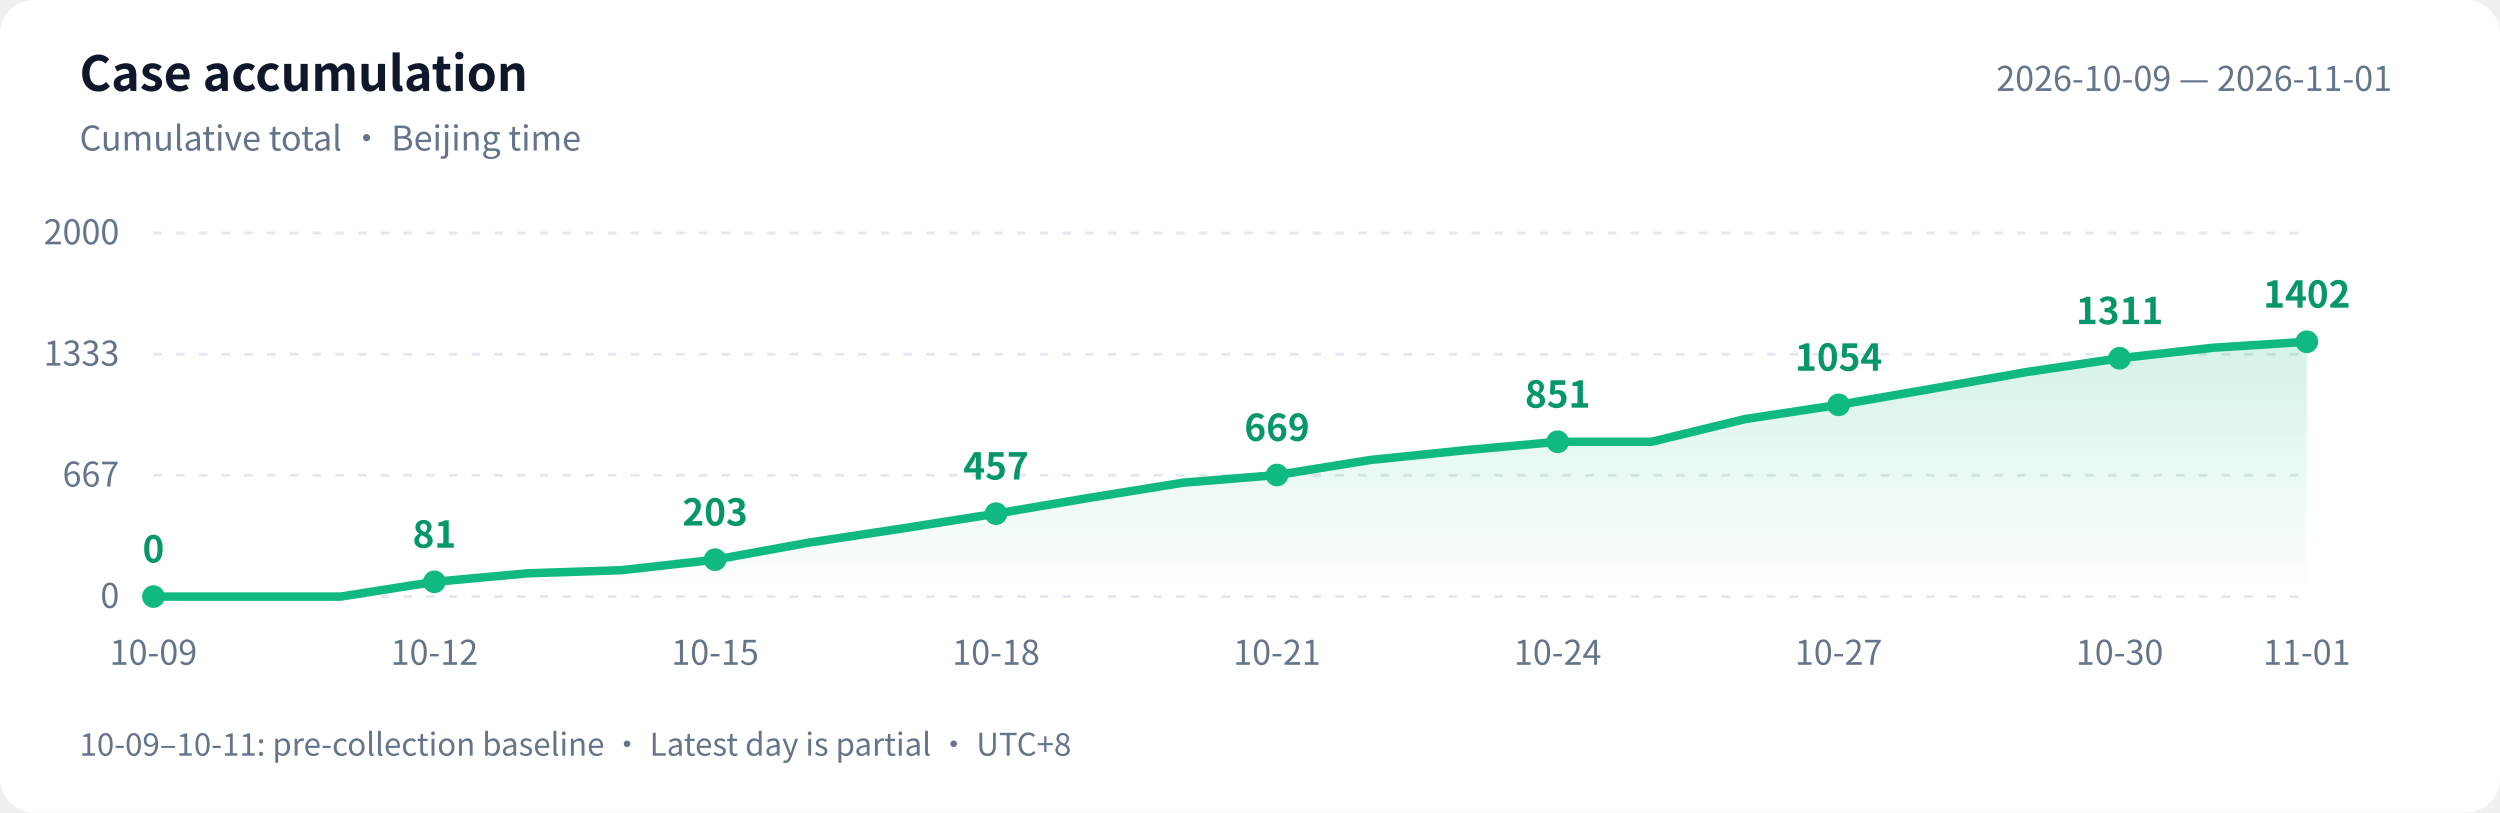
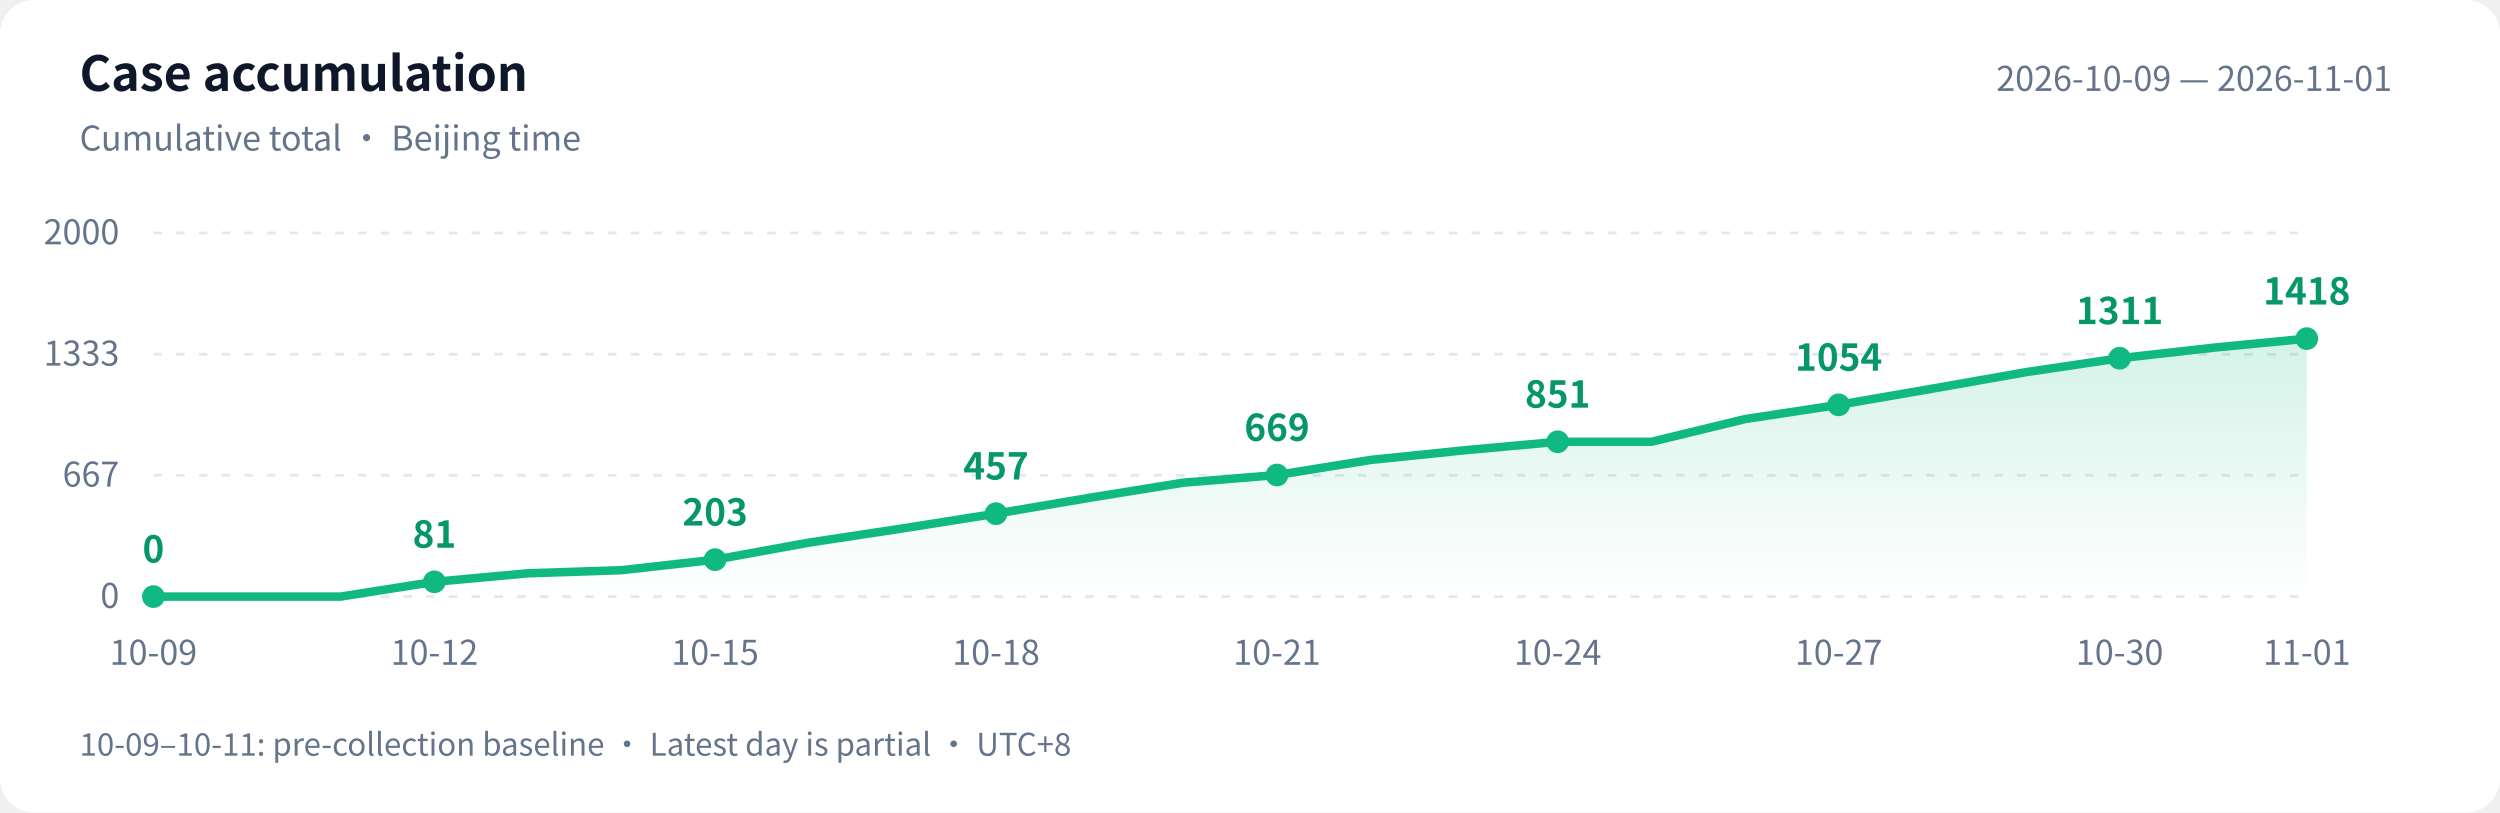
<svg xmlns="http://www.w3.org/2000/svg" width="880" height="286" viewBox="0 0 880 286" role="img" aria-labelledby="title desc">
  <defs>
    <linearGradient id="area" x1="0" y1="0" x2="0" y2="1">
      <stop offset="0" stop-color="#10b981" stop-opacity=".18" />
      <stop offset="1" stop-color="#10b981" stop-opacity="0" />
    </linearGradient>
  </defs>
  <style>text{font-family:-apple-system,BlinkMacSystemFont,"PingFang SC","Microsoft YaHei","WenQuanYi Zen Hei","Segoe UI","Noto Sans CJK SC",sans-serif;fill:#64748b;font-size:12px}.bg{fill:#fff}.heading{fill:#0f172a;font-size:17px;font-weight:600}.grid{stroke:#e2e8f0;stroke-dasharray:3 5}.value{fill:#059669;font-size:13px;font-weight:600}@media(prefers-color-scheme:dark){.bg{fill:#0d1117}text{fill:#8b949e}.heading{fill:#e6edf3}.grid{stroke:#30363d}.value{fill:#34d399}}</style>
  <rect class="bg" width="880" height="286" rx="12" />
  <text class="heading" x="28" y="32">Case accumulation</text>
  <text x="28" y="53">Cumulative total · Beijing time</text>
  <text x="842" y="32" text-anchor="end">2026-10-09 — 2026-11-01</text>
  <path class="grid" d="M 54 210.0 H 812" />
  <text x="42" y="214.0" text-anchor="end">0</text>
  <path class="grid" d="M 54 167.3 H 812" />
  <text x="42" y="171.3" text-anchor="end">667</text>
  <path class="grid" d="M 54 124.7 H 812" />
  <text x="42" y="128.7" text-anchor="end">1333</text>
  <path class="grid" d="M 54 82.0 H 812" />
  <text x="42" y="86.0" text-anchor="end">2000</text>
-   <path d="M 54 210 L 54.0 210.0 L 87.0 210.0 L 119.9 210.0 L 152.9 204.8 L 185.8 201.8 L 218.8 200.7 L 251.7 197.0 L 284.7 191.0 L 317.7 186.0 L 350.6 180.8 L 383.6 175.2 L 416.5 169.9 L 449.5 167.2 L 482.4 161.9 L 515.4 158.5 L 548.3 155.5 L 581.3 155.5 L 614.3 147.5 L 647.2 142.5 L 680.2 136.8 L 713.1 131.0 L 746.1 126.1 L 779.0 122.4 L 812.0 120.3 L 812.0 210 Z" fill="url(#area)" />
-   <polyline points="54.0,210.0 87.0,210.0 119.9,210.0 152.9,204.8 185.8,201.8 218.8,200.7 251.7,197.0 284.7,191.0 317.7,186.0 350.6,180.8 383.6,175.2 416.5,169.9 449.5,167.2 482.4,161.9 515.4,158.5 548.3,155.5 581.3,155.5 614.3,147.5 647.2,142.5 680.2,136.8 713.1,131.0 746.1,126.1 779.0,122.4 812.0,120.3" fill="none" stroke="#10b981" stroke-width="3" stroke-linejoin="round" stroke-linecap="round" />
+   <path d="M 54 210 L 54.0 210.0 L 87.0 210.0 L 119.9 210.0 L 152.9 204.8 L 185.8 201.8 L 218.8 200.7 L 251.7 197.0 L 284.7 191.0 L 317.7 186.0 L 350.6 180.8 L 383.6 175.2 L 416.5 169.9 L 449.5 167.2 L 482.4 161.9 L 515.4 158.5 L 548.3 155.5 L 581.3 155.5 L 614.3 147.5 L 647.2 142.5 L 680.2 136.8 L 713.1 131.0 L 746.1 126.1 L 779.0 122.4 L 812.0 119.2 L 812.0 210 Z" fill="url(#area)" />
+   <polyline points="54.0,210.0 87.0,210.0 119.9,210.0 152.9,204.8 185.8,201.8 218.8,200.7 251.7,197.0 284.7,191.0 317.7,186.0 350.6,180.8 383.6,175.2 416.5,169.9 449.5,167.2 482.4,161.9 515.4,158.5 548.3,155.5 581.3,155.5 614.3,147.5 647.2,142.5 680.2,136.8 713.1,131.0 746.1,126.1 779.0,122.4 812.0,119.2" fill="none" stroke="#10b981" stroke-width="3" stroke-linejoin="round" stroke-linecap="round" />
  <circle cx="54.0" cy="210.0" r="4" fill="#10b981" />
  <text class="value" x="54.0" y="198.0" text-anchor="middle">0</text>
  <text x="54.0" y="234" text-anchor="middle">10-09</text>
  <circle cx="152.9" cy="204.8" r="4" fill="#10b981" />
  <text class="value" x="152.9" y="192.8" text-anchor="middle">81</text>
  <text x="152.9" y="234" text-anchor="middle">10-12</text>
  <circle cx="251.7" cy="197.0" r="4" fill="#10b981" />
  <text class="value" x="251.7" y="185.0" text-anchor="middle">203</text>
  <text x="251.7" y="234" text-anchor="middle">10-15</text>
  <circle cx="350.6" cy="180.8" r="4" fill="#10b981" />
  <text class="value" x="350.6" y="168.8" text-anchor="middle">457</text>
  <text x="350.6" y="234" text-anchor="middle">10-18</text>
  <circle cx="449.5" cy="167.2" r="4" fill="#10b981" />
  <text class="value" x="449.5" y="155.2" text-anchor="middle">669</text>
  <text x="449.5" y="234" text-anchor="middle">10-21</text>
  <circle cx="548.3" cy="155.5" r="4" fill="#10b981" />
  <text class="value" x="548.3" y="143.5" text-anchor="middle">851</text>
  <text x="548.3" y="234" text-anchor="middle">10-24</text>
  <circle cx="647.2" cy="142.5" r="4" fill="#10b981" />
  <text class="value" x="647.2" y="130.5" text-anchor="middle">1054</text>
  <text x="647.2" y="234" text-anchor="middle">10-27</text>
  <circle cx="746.1" cy="126.1" r="4" fill="#10b981" />
  <text class="value" x="746.1" y="114.1" text-anchor="middle">1311</text>
  <text x="746.1" y="234" text-anchor="middle">10-30</text>
-   <circle cx="812.0" cy="120.3" r="4" fill="#10b981" />
-   <text class="value" x="812.0" y="108.3" text-anchor="middle">1402</text>
+   <circle cx="812.0" cy="119.2" r="4" fill="#10b981" />
+   <text class="value" x="812.0" y="107.2" text-anchor="middle">1418</text>
  <text x="812.0" y="234" text-anchor="middle">11-01</text>
  <text x="28" y="266" style="font-size:11px">10-09–10-11: pre-collection baseline · Latest day is partial · UTC+8</text>
</svg>
